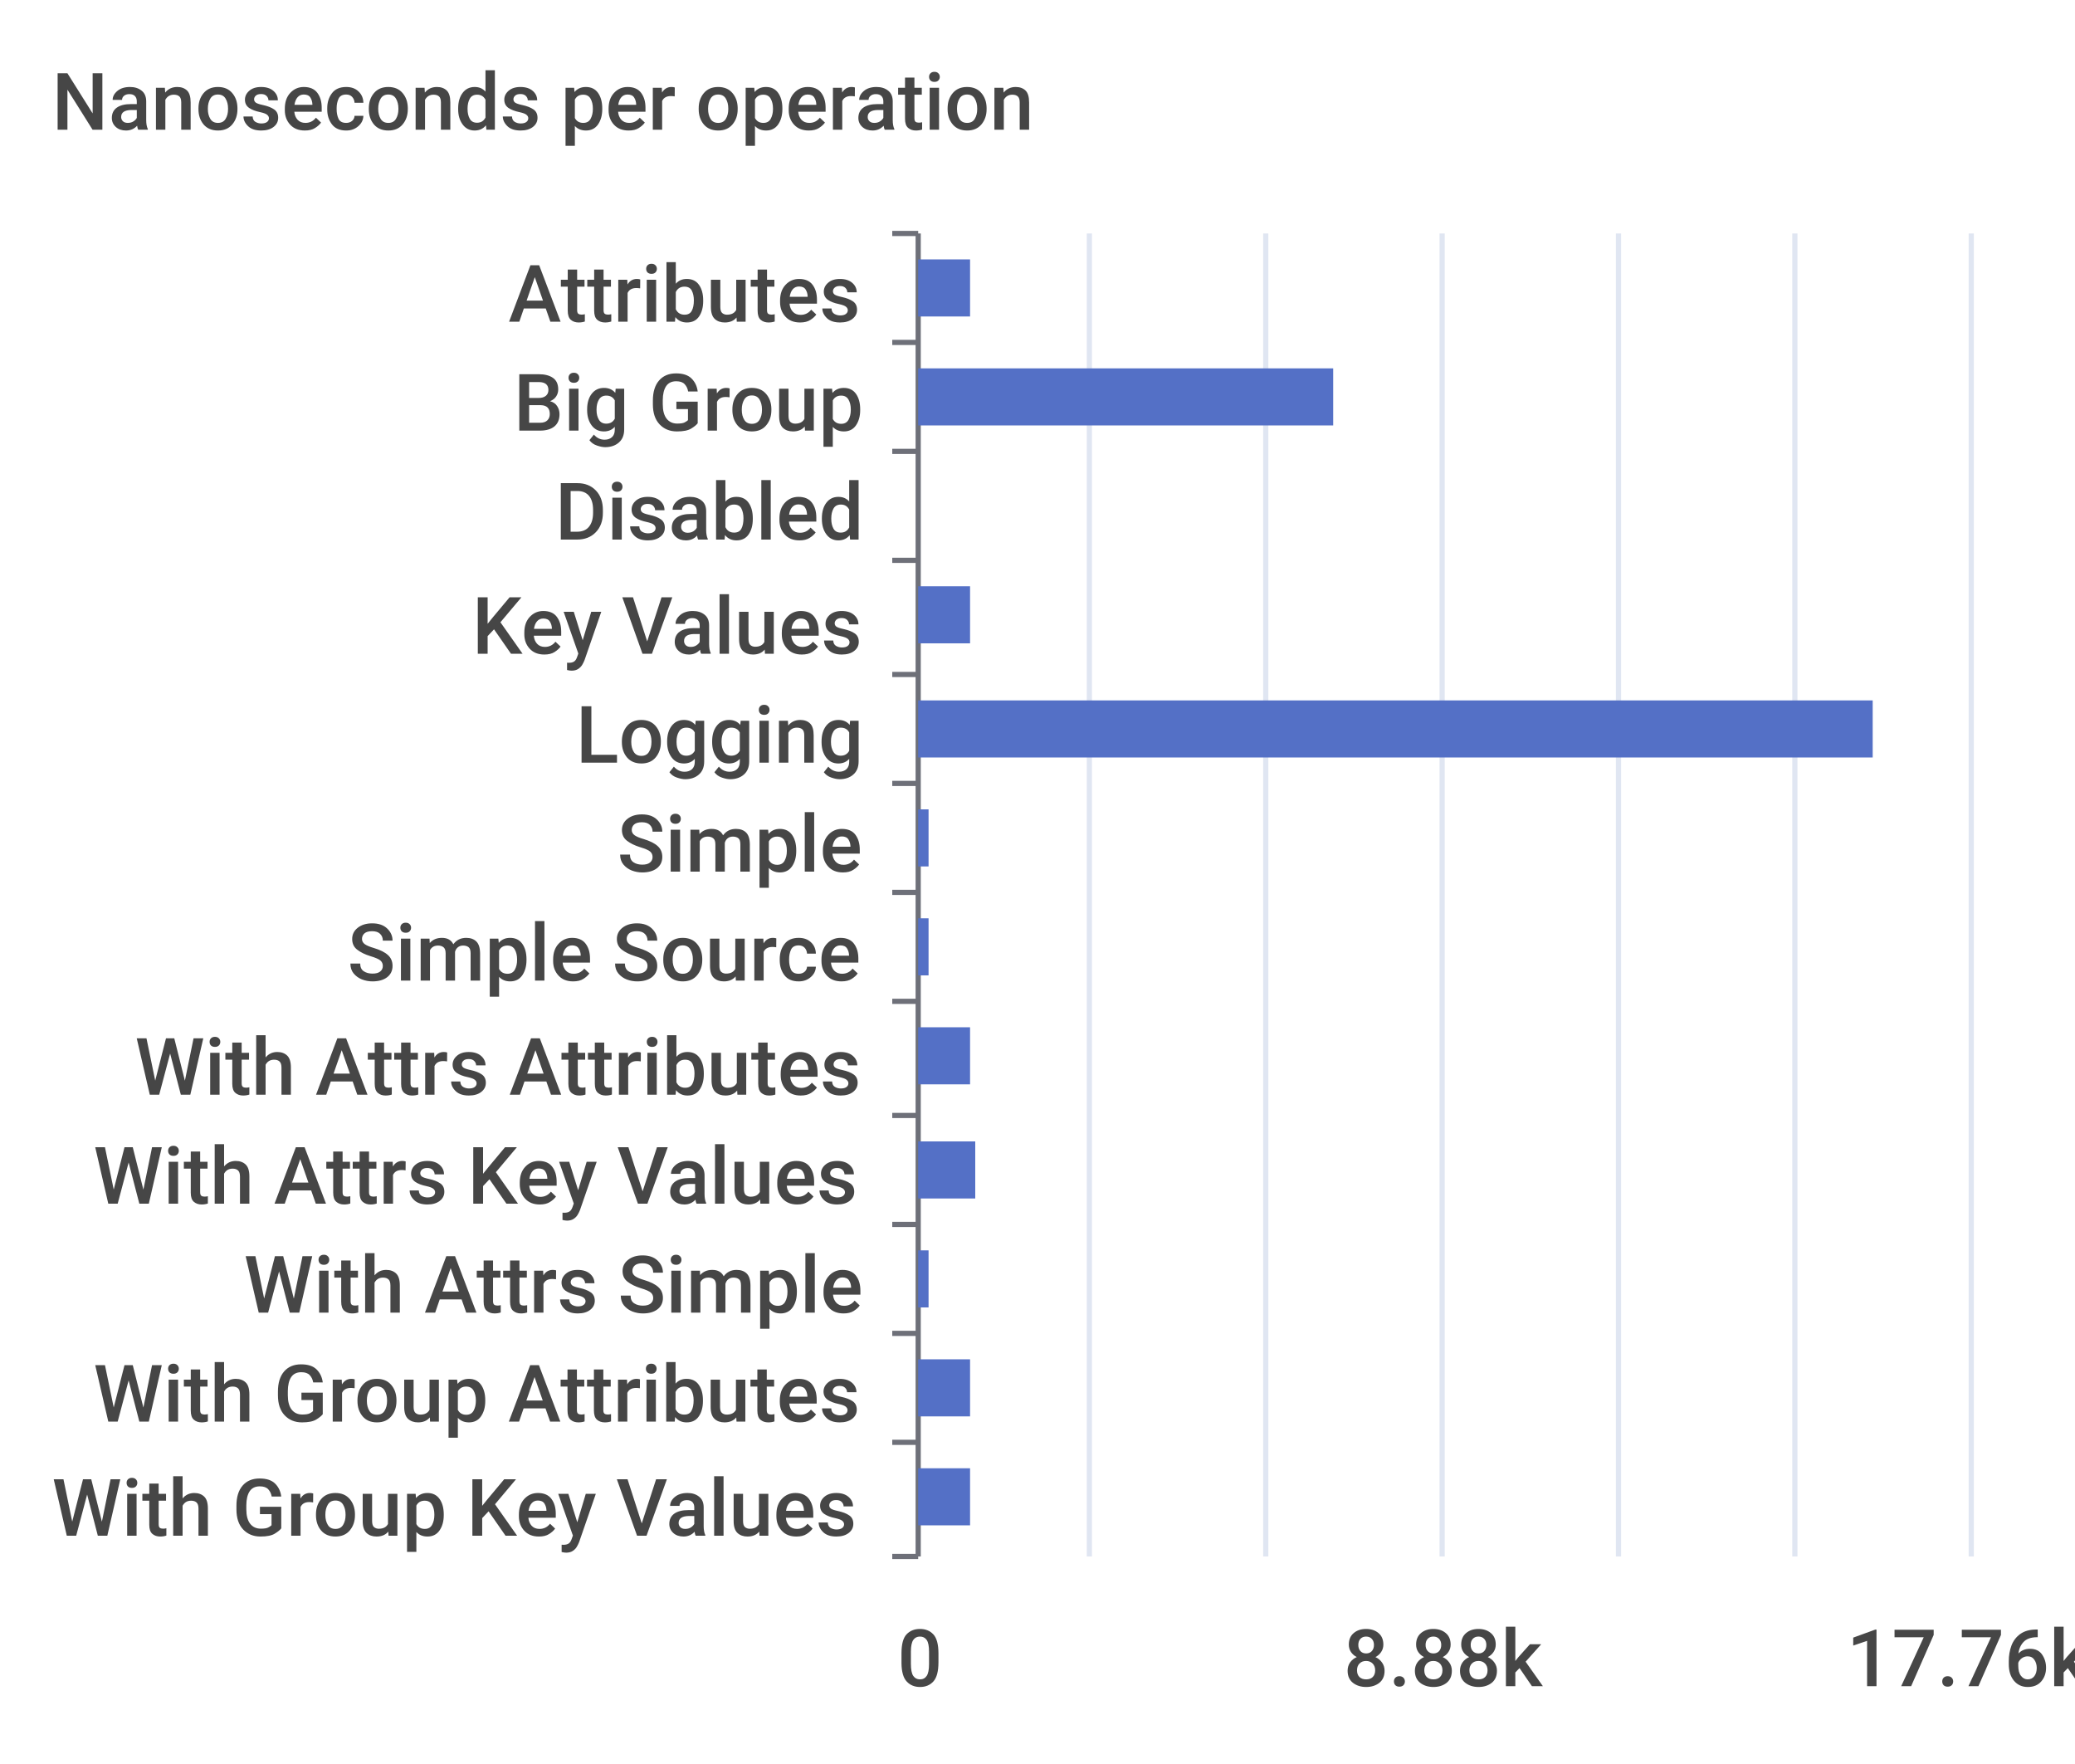
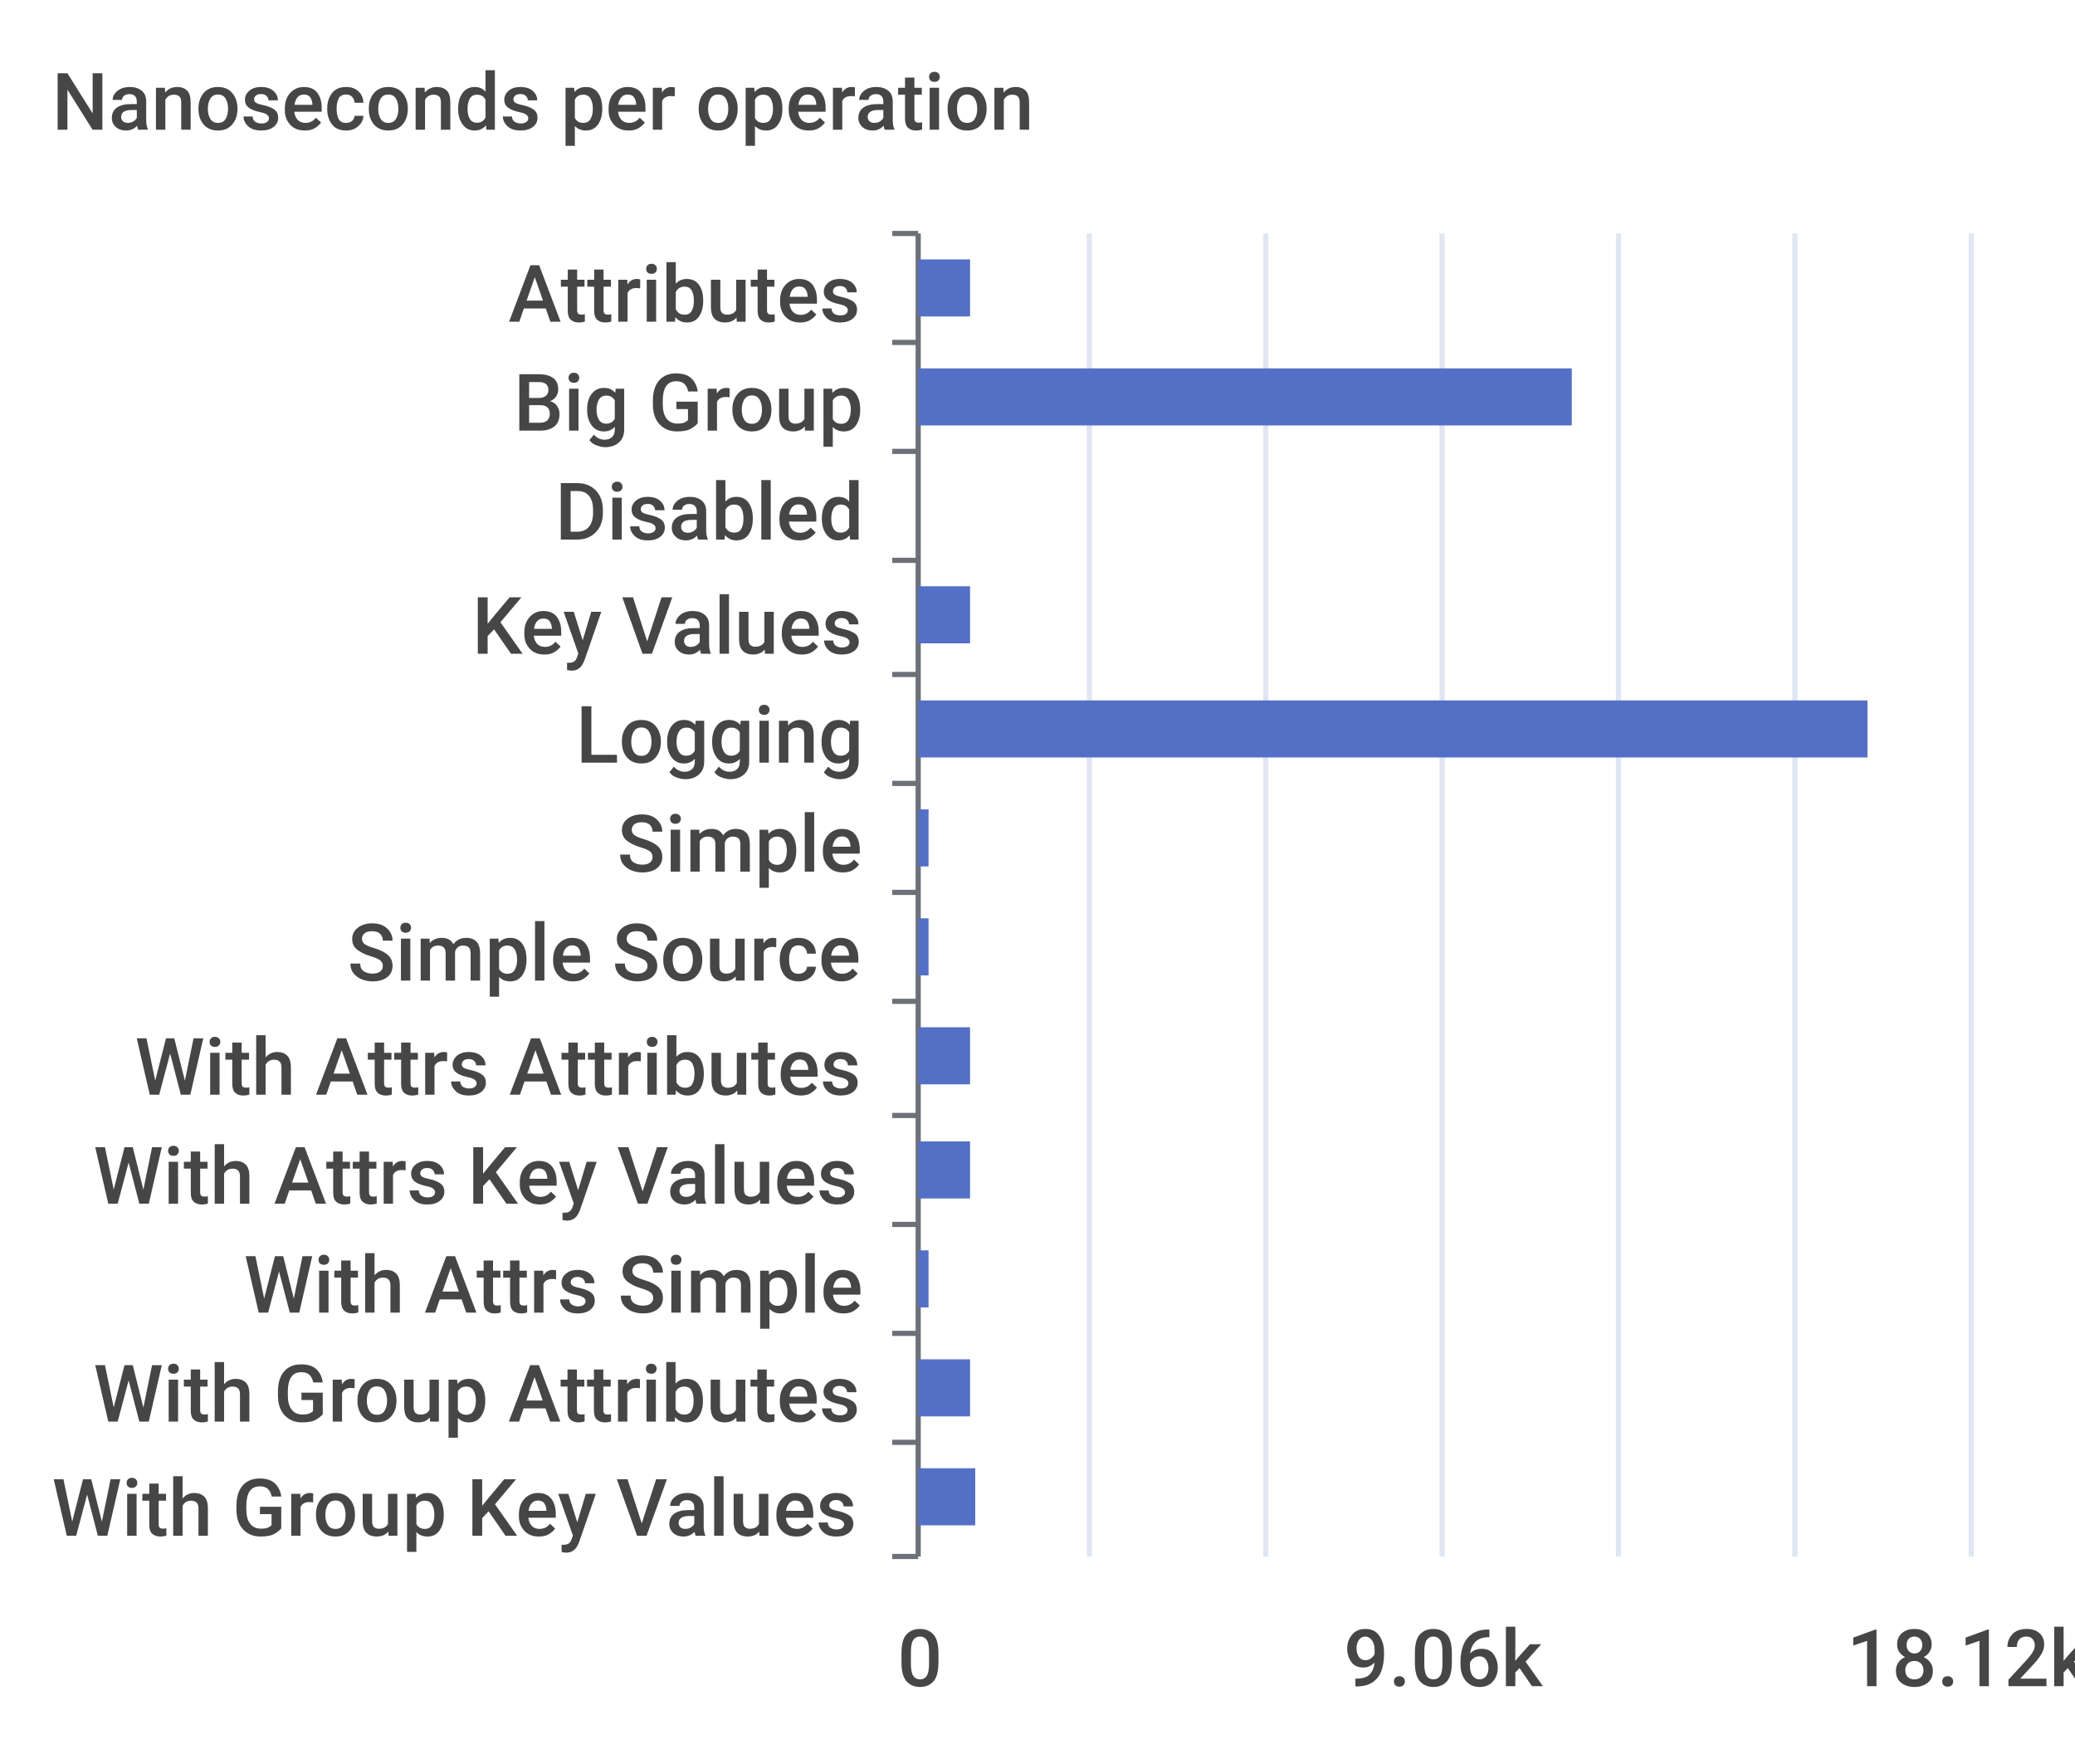
<svg xmlns="http://www.w3.org/2000/svg" width="400" height="340">\n<path d="M 0 0 L 400 0 L 400 340 L 0 340 L 0 0" style="stroke-width:0;stroke:none;fill:rgba(255,255,255,1.0)" />
  <text x="10" y="25" style="stroke-width:0;stroke:none;fill:rgba(70,70,70,1.0);font-size:15.3px;font-family:'Roboto Medium',sans-serif">Nanoseconds per operation</text>
  <path d="M 172 45 L 177 45" style="stroke-width:1;stroke:rgba(110,112,121,1.0);fill:none" />
  <path d="M 172 66 L 177 66" style="stroke-width:1;stroke:rgba(110,112,121,1.0);fill:none" />
  <path d="M 172 87 L 177 87" style="stroke-width:1;stroke:rgba(110,112,121,1.0);fill:none" />
  <path d="M 172 108 L 177 108" style="stroke-width:1;stroke:rgba(110,112,121,1.0);fill:none" />
  <path d="M 172 130 L 177 130" style="stroke-width:1;stroke:rgba(110,112,121,1.0);fill:none" />
  <path d="M 172 151 L 177 151" style="stroke-width:1;stroke:rgba(110,112,121,1.0);fill:none" />
  <path d="M 172 172 L 177 172" style="stroke-width:1;stroke:rgba(110,112,121,1.0);fill:none" />
  <path d="M 172 193 L 177 193" style="stroke-width:1;stroke:rgba(110,112,121,1.0);fill:none" />
  <path d="M 172 215 L 177 215" style="stroke-width:1;stroke:rgba(110,112,121,1.0);fill:none" />
  <path d="M 172 236 L 177 236" style="stroke-width:1;stroke:rgba(110,112,121,1.0);fill:none" />
  <path d="M 172 257 L 177 257" style="stroke-width:1;stroke:rgba(110,112,121,1.0);fill:none" />
  <path d="M 172 278 L 177 278" style="stroke-width:1;stroke:rgba(110,112,121,1.0);fill:none" />
  <path d="M 172 300 L 177 300" style="stroke-width:1;stroke:rgba(110,112,121,1.0);fill:none" />
  <path d="M 177 45 L 177 300" style="stroke-width:1;stroke:rgba(110,112,121,1.0);fill:none" />
  <text x="98" y="62" style="stroke-width:0;stroke:none;fill:rgba(70,70,70,1.0);font-size:15.3px;font-family:'Roboto Medium',sans-serif">Attributes</text>
  <text x="99" y="83" style="stroke-width:0;stroke:none;fill:rgba(70,70,70,1.0);font-size:15.3px;font-family:'Roboto Medium',sans-serif">Big Group</text>
  <text x="107" y="104" style="stroke-width:0;stroke:none;fill:rgba(70,70,70,1.0);font-size:15.3px;font-family:'Roboto Medium',sans-serif">Disabled</text>
  <text x="91" y="126" style="stroke-width:0;stroke:none;fill:rgba(70,70,70,1.0);font-size:15.3px;font-family:'Roboto Medium',sans-serif">Key Values</text>
  <text x="111" y="147" style="stroke-width:0;stroke:none;fill:rgba(70,70,70,1.0);font-size:15.3px;font-family:'Roboto Medium',sans-serif">Logging</text>
  <text x="119" y="168" style="stroke-width:0;stroke:none;fill:rgba(70,70,70,1.0);font-size:15.3px;font-family:'Roboto Medium',sans-serif">Simple</text>
  <text x="67" y="189" style="stroke-width:0;stroke:none;fill:rgba(70,70,70,1.0);font-size:15.3px;font-family:'Roboto Medium',sans-serif">Simple Source</text>
  <text x="26" y="211" style="stroke-width:0;stroke:none;fill:rgba(70,70,70,1.0);font-size:15.3px;font-family:'Roboto Medium',sans-serif">With Attrs Attributes</text>
  <text x="18" y="232" style="stroke-width:0;stroke:none;fill:rgba(70,70,70,1.0);font-size:15.3px;font-family:'Roboto Medium',sans-serif">With Attrs Key Values</text>
  <text x="47" y="253" style="stroke-width:0;stroke:none;fill:rgba(70,70,70,1.0);font-size:15.3px;font-family:'Roboto Medium',sans-serif">With Attrs Simple</text>
  <text x="18" y="274" style="stroke-width:0;stroke:none;fill:rgba(70,70,70,1.0);font-size:15.3px;font-family:'Roboto Medium',sans-serif">With Group Attributes</text>
  <text x="10" y="296" style="stroke-width:0;stroke:none;fill:rgba(70,70,70,1.0);font-size:15.3px;font-family:'Roboto Medium',sans-serif">With Group Key Values</text>
  <text x="173" y="325" style="stroke-width:0;stroke:none;fill:rgba(70,70,70,1.0);font-size:15.3px;font-family:'Roboto Medium',sans-serif">0</text>
-   <text x="259" y="325" style="stroke-width:0;stroke:none;fill:rgba(70,70,70,1.0);font-size:15.3px;font-family:'Roboto Medium',sans-serif">8.88k</text>
-   <text x="356" y="325" style="stroke-width:0;stroke:none;fill:rgba(70,70,70,1.0);font-size:15.3px;font-family:'Roboto Medium',sans-serif">17.76k</text>
+   <text x="259" y="325" style="stroke-width:0;stroke:none;fill:rgba(70,70,70,1.0);font-size:15.3px;font-family:'Roboto Medium',sans-serif">9.06k</text>
+   <text x="356" y="325" style="stroke-width:0;stroke:none;fill:rgba(70,70,70,1.0);font-size:15.3px;font-family:'Roboto Medium',sans-serif">18.12k</text>
  <path d="M 210 45 L 210 300" style="stroke-width:1;stroke:rgba(224,230,242,1.0);fill:none" />
  <path d="M 244 45 L 244 300" style="stroke-width:1;stroke:rgba(224,230,242,1.0);fill:none" />
  <path d="M 278 45 L 278 300" style="stroke-width:1;stroke:rgba(224,230,242,1.0);fill:none" />
  <path d="M 312 45 L 312 300" style="stroke-width:1;stroke:rgba(224,230,242,1.0);fill:none" />
  <path d="M 346 45 L 346 300" style="stroke-width:1;stroke:rgba(224,230,242,1.0);fill:none" />
  <path d="M 380 45 L 380 300" style="stroke-width:1;stroke:rgba(224,230,242,1.0);fill:none" />
-   <path d="M 177 283 L 187 283 L 187 294 L 177 294 L 177 283" style="stroke-width:0;stroke:none;fill:rgba(84,112,198,1.0)" />
+   <path d="M 177 283 L 188 283 L 188 294 L 177 294 L 177 283" style="stroke-width:0;stroke:none;fill:rgba(84,112,198,1.0)" />
  <path d="M 177 262 L 187 262 L 187 273 L 177 273 L 177 262" style="stroke-width:0;stroke:none;fill:rgba(84,112,198,1.0)" />
  <path d="M 177 241 L 179 241 L 179 252 L 177 252 L 177 241" style="stroke-width:0;stroke:none;fill:rgba(84,112,198,1.0)" />
-   <path d="M 177 220 L 188 220 L 188 231 L 177 231 L 177 220" style="stroke-width:0;stroke:none;fill:rgba(84,112,198,1.0)" />
+   <path d="M 177 220 L 187 220 L 187 231 L 177 231 L 177 220" style="stroke-width:0;stroke:none;fill:rgba(84,112,198,1.0)" />
  <path d="M 177 198 L 187 198 L 187 209 L 177 209 L 177 198" style="stroke-width:0;stroke:none;fill:rgba(84,112,198,1.0)" />
  <path d="M 177 177 L 179 177 L 179 188 L 177 188 L 177 177" style="stroke-width:0;stroke:none;fill:rgba(84,112,198,1.0)" />
  <path d="M 177 156 L 179 156 L 179 167 L 177 167 L 177 156" style="stroke-width:0;stroke:none;fill:rgba(84,112,198,1.0)" />
-   <path d="M 177 135 L 361 135 L 361 146 L 177 146 L 177 135" style="stroke-width:0;stroke:none;fill:rgba(84,112,198,1.0)" />
+   <path d="M 177 135 L 360 135 L 360 146 L 177 146 L 177 135" style="stroke-width:0;stroke:none;fill:rgba(84,112,198,1.0)" />
  <path d="M 177 113 L 187 113 L 187 124 L 177 124 L 177 113" style="stroke-width:0;stroke:none;fill:rgba(84,112,198,1.0)" />
  <path d="M 177 92 L 177 92 L 177 103 L 177 103 L 177 92" style="stroke-width:0;stroke:none;fill:rgba(84,112,198,1.0)" />
-   <path d="M 177 71 L 257 71 L 257 82 L 177 82 L 177 71" style="stroke-width:0;stroke:none;fill:rgba(84,112,198,1.0)" />
+   <path d="M 177 71 L 303 71 L 303 82 L 177 82 L 177 71" style="stroke-width:0;stroke:none;fill:rgba(84,112,198,1.0)" />
  <path d="M 177 50 L 187 50 L 187 61 L 177 61 L 177 50" style="stroke-width:0;stroke:none;fill:rgba(84,112,198,1.0)" />
</svg>
